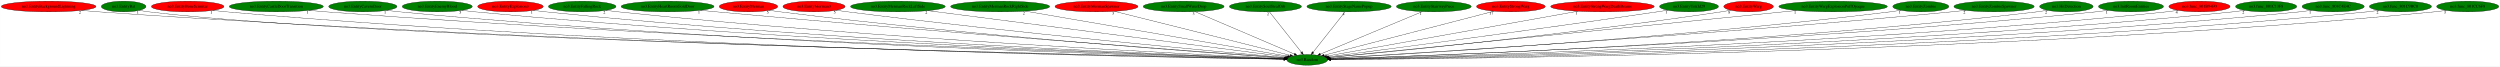
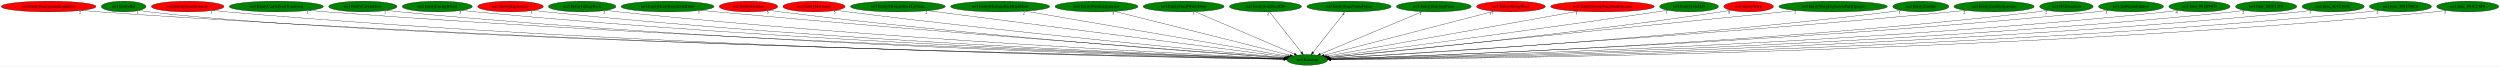
<svg xmlns="http://www.w3.org/2000/svg" xmlns:xlink="http://www.w3.org/1999/xlink" width="8434pt" height="224pt" viewBox="0.00 0.00 8433.53 224.00">
  <g id="graph0" class="graph" transform="scale(1 1) rotate(0) translate(4 220)">
    <polygon fill="white" stroke="transparent" points="-4,4 -4,-220 8429.53,-220 8429.53,4 -4,4" />
    <g id="node1" class="node">
      <ellipse fill="green" stroke="black" cx="4405.89" cy="-18" rx="68.79" ry="18" />
      <text text-anchor="middle" x="4405.89" y="-14.3" font-family="Times,serif" font-size="14.00">no3.Random</text>
    </g>
    <g id="node2" class="node">
      <g id="a_node2">
        <a xlink:href="no3.EntityBackgroundLightning.svg" xlink:title="no3.EntityBackgroundLightning">
          <ellipse fill="red" stroke="black" cx="159.89" cy="-198" rx="159.77" ry="18" />
          <text text-anchor="middle" x="159.89" y="-194.3" font-family="Times,serif" font-size="14.00">no3.EntityBackgroundLightning</text>
        </a>
      </g>
    </g>
    <g id="edge1" class="edge">
      <path fill="none" stroke="black" d="M270.26,-184.92C289.77,-183.07 309.91,-181.33 328.89,-180 1938.91,-67.34 3912.53,-27.69 4327.2,-20.33" />
      <polygon fill="black" stroke="black" points="4327.35,-23.82 4337.29,-20.15 4327.23,-16.82 4327.35,-23.82" />
      <text text-anchor="middle" x="265.26" y="-173.72" font-family="Times,serif" font-size="14.00">2</text>
    </g>
    <g id="node3" class="node">
      <g id="a_node3">
        <a xlink:href="no3.EntityBat.svg" xlink:title="no3.EntityBat">
          <ellipse fill="green" stroke="black" cx="412.89" cy="-198" rx="75.29" ry="18" />
          <text text-anchor="middle" x="412.89" y="-194.3" font-family="Times,serif" font-size="14.00">no3.EntityBat</text>
        </a>
      </g>
    </g>
    <g id="edge2" class="edge">
      <path fill="none" stroke="black" d="M465.73,-185.1C476.33,-183.09 487.43,-181.25 497.89,-180 1278.44,-86.45 3843.96,-30.42 4327.06,-20.57" />
      <polygon fill="black" stroke="black" points="4327.49,-24.06 4337.41,-20.36 4327.34,-17.06 4327.49,-24.06" />
      <text text-anchor="middle" x="460.73" y="-173.9" font-family="Times,serif" font-size="14.00">1</text>
    </g>
    <g id="node4" class="node">
      <g id="a_node4">
        <a xlink:href="no3.EntityBoneScimitar.svg" xlink:title="no3.EntityBoneScimitar">
          <ellipse fill="red" stroke="black" cx="628.89" cy="-198" rx="122.38" ry="18" />
          <text text-anchor="middle" x="628.89" y="-194.3" font-family="Times,serif" font-size="14.00">no3.EntityBoneScimitar</text>
        </a>
      </g>
    </g>
    <g id="edge3" class="edge">
      <path fill="none" stroke="black" d="M713.33,-184.97C728.79,-183.07 744.81,-181.31 759.89,-180 2187.61,-56.06 3938.6,-25.45 4327.12,-20" />
      <polygon fill="black" stroke="black" points="4327.19,-23.5 4337.14,-19.86 4327.09,-16.5 4327.19,-23.5" />
      <text text-anchor="middle" x="708.33" y="-173.77" font-family="Times,serif" font-size="14.00">1</text>
    </g>
    <g id="node5" class="node">
      <g id="a_node5">
        <a xlink:href="no3.EntityCastleDoorTransition.svg" xlink:title="no3.EntityCastleDoorTransition">
          <ellipse fill="green" stroke="black" cx="927.89" cy="-198" rx="158.67" ry="18" />
          <text text-anchor="middle" x="927.89" y="-194.3" font-family="Times,serif" font-size="14.00">no3.EntityCastleDoorTransition</text>
        </a>
      </g>
    </g>
    <g id="edge4" class="edge">
      <path fill="none" stroke="black" d="M1038.06,-185.02C1057.32,-183.16 1077.18,-181.4 1095.89,-180 2385.49,-83.45 3962.29,-32.33 4327.73,-21.29" />
      <polygon fill="black" stroke="black" points="4328.04,-24.78 4337.93,-20.99 4327.83,-17.79 4328.04,-24.78" />
      <text text-anchor="middle" x="1033.06" y="-173.82" font-family="Times,serif" font-size="14.00">1</text>
    </g>
    <g id="node6" class="node">
      <g id="a_node6">
        <a xlink:href="no3.EntityCavernDoor.svg" xlink:title="no3.EntityCavernDoor">
          <ellipse fill="green" stroke="black" cx="1219.89" cy="-198" rx="115.08" ry="18" />
          <text text-anchor="middle" x="1219.89" y="-194.3" font-family="Times,serif" font-size="14.00">no3.EntityCavernDoor</text>
        </a>
      </g>
    </g>
    <g id="edge5" class="edge">
      <path fill="none" stroke="black" d="M1299.82,-185.04C1314.45,-183.14 1329.61,-181.35 1343.89,-180 2528.26,-67.87 3978.3,-28.82 4327.56,-20.71" />
      <polygon fill="black" stroke="black" points="4327.65,-24.2 4337.57,-20.47 4327.49,-17.21 4327.65,-24.2" />
      <text text-anchor="middle" x="1294.82" y="-173.84" font-family="Times,serif" font-size="14.00">1</text>
    </g>
    <g id="node7" class="node">
      <g id="a_node7">
        <a xlink:href="no3.EntityEnemyBlood.svg" xlink:title="no3.EntityEnemyBlood">
          <ellipse fill="green" stroke="black" cx="1470.89" cy="-198" rx="118.08" ry="18" />
          <text text-anchor="middle" x="1470.89" y="-194.3" font-family="Times,serif" font-size="14.00">no3.EntityEnemyBlood</text>
        </a>
      </g>
    </g>
    <g id="edge6" class="edge">
      <path fill="none" stroke="black" d="M1553.75,-185.07C1568.75,-183.18 1584.27,-181.39 1598.89,-180 2677.5,-77.58 3995.92,-31.73 4327.43,-21.35" />
      <polygon fill="black" stroke="black" points="4327.99,-24.83 4337.88,-21.02 4327.77,-17.84 4327.99,-24.83" />
      <text text-anchor="middle" x="1548.75" y="-173.87" font-family="Times,serif" font-size="14.00">5</text>
    </g>
    <g id="node8" class="node">
      <g id="a_node8">
        <a xlink:href="no3.EntityExplosion3.svg" xlink:title="no3.EntityExplosion3">
          <ellipse fill="red" stroke="black" cx="1717.89" cy="-198" rx="110.48" ry="18" />
          <text text-anchor="middle" x="1717.89" y="-194.3" font-family="Times,serif" font-size="14.00">no3.EntityExplosion3</text>
        </a>
      </g>
    </g>
    <g id="edge7" class="edge">
      <path fill="none" stroke="black" d="M1794.91,-185.09C1808.86,-183.19 1823.29,-181.4 1836.89,-180 2816.82,-79.46 4013.93,-32.69 4327.65,-21.64" />
      <polygon fill="black" stroke="black" points="4328.12,-25.12 4338,-21.27 4327.88,-18.13 4328.12,-25.12" />
      <text text-anchor="middle" x="1789.91" y="-173.89" font-family="Times,serif" font-size="14.00">1</text>
    </g>
    <g id="node9" class="node">
      <g id="a_node9">
        <a xlink:href="no3.EntityFallingRock.svg" xlink:title="no3.EntityFallingRock">
          <ellipse fill="green" stroke="black" cx="1959.89" cy="-198" rx="113.98" ry="18" />
          <text text-anchor="middle" x="1959.89" y="-194.3" font-family="Times,serif" font-size="14.00">no3.EntityFallingRock</text>
        </a>
      </g>
    </g>
    <g id="edge8" class="edge">
      <path fill="none" stroke="black" d="M2039.52,-185.09C2053.62,-183.22 2068.17,-181.43 2081.89,-180 2961.46,-88.36 4033.94,-35.81 4328.11,-22.43" />
      <polygon fill="black" stroke="black" points="4328.41,-25.92 4338.24,-21.97 4328.09,-18.93 4328.41,-25.92" />
      <text text-anchor="middle" x="2034.52" y="-173.89" font-family="Times,serif" font-size="14.00">2</text>
    </g>
    <g id="node10" class="node">
      <g id="a_node10">
        <a xlink:href="no3.EntityHeartRoomGoldDoor.svg" xlink:title="no3.EntityHeartRoomGoldDoor">
          <ellipse fill="green" stroke="black" cx="2247.89" cy="-198" rx="156.77" ry="18" />
          <text text-anchor="middle" x="2247.89" y="-194.3" font-family="Times,serif" font-size="14.00">no3.EntityHeartRoomGoldDoor</text>
        </a>
      </g>
    </g>
    <g id="edge9" class="edge">
      <path fill="none" stroke="black" d="M2358.8,-185.23C2376.87,-183.41 2395.39,-181.61 2412.89,-180 3159.94,-111.35 4066.01,-43.87 4330.22,-24.51" />
      <polygon fill="black" stroke="black" points="4330.75,-27.98 4340.46,-23.76 4330.24,-21 4330.75,-27.98" />
      <text text-anchor="middle" x="2353.8" y="-174.03" font-family="Times,serif" font-size="14.00">1</text>
    </g>
    <g id="node11" class="node">
      <g id="a_node11">
        <a xlink:href="no3.EntityMerman.svg" xlink:title="no3.EntityMerman">
          <ellipse fill="red" stroke="black" cx="2520.89" cy="-198" rx="98.58" ry="18" />
          <text text-anchor="middle" x="2520.89" y="-194.3" font-family="Times,serif" font-size="14.00">no3.EntityMerman</text>
        </a>
      </g>
    </g>
    <g id="edge10" class="edge">
      <path fill="none" stroke="black" d="M2590.72,-185.21C2603.08,-183.32 2615.85,-181.5 2627.89,-180 3284.72,-98.18 4083,-40.83 4329.64,-24.06" />
      <polygon fill="black" stroke="black" points="4330.18,-27.53 4339.92,-23.36 4329.71,-20.55 4330.18,-27.53" />
      <text text-anchor="middle" x="2585.72" y="-174.01" font-family="Times,serif" font-size="14.00">5</text>
    </g>
    <g id="node12" class="node">
      <g id="a_node12">
        <a xlink:href="no3.EntityMerman3.svg" xlink:title="no3.EntityMerman3">
          <ellipse fill="red" stroke="black" cx="2741.89" cy="-198" rx="104.78" ry="18" />
          <text text-anchor="middle" x="2741.89" y="-194.3" font-family="Times,serif" font-size="14.00">no3.EntityMerman3</text>
        </a>
      </g>
    </g>
    <g id="edge11" class="edge">
      <path fill="none" stroke="black" d="M2816.63,-185.37C2829.7,-183.47 2843.18,-181.61 2855.89,-180 3422.25,-108.39 4108.01,-45.45 4331.56,-25.54" />
      <polygon fill="black" stroke="black" points="4331.89,-29.02 4341.54,-24.65 4331.27,-22.05 4331.89,-29.02" />
      <text text-anchor="middle" x="2811.63" y="-174.17" font-family="Times,serif" font-size="14.00">5</text>
    </g>
    <g id="node13" class="node">
      <g id="a_node13">
        <a xlink:href="no3.EntityMermanRockLeftSide.svg" xlink:title="no3.EntityMermanRockLeftSide">
          <ellipse fill="green" stroke="black" cx="3024.89" cy="-198" rx="159.77" ry="18" />
          <text text-anchor="middle" x="3024.89" y="-194.3" font-family="Times,serif" font-size="14.00">no3.EntityMermanRockLeftSide</text>
        </a>
      </g>
    </g>
    <g id="edge12" class="edge">
      <path fill="none" stroke="black" d="M3125.6,-184.02C3391.59,-149.73 4108.06,-57.39 4335.55,-28.07" />
      <polygon fill="black" stroke="black" points="4336.22,-31.51 4345.69,-26.76 4335.32,-24.57 4336.22,-31.51" />
      <text text-anchor="middle" x="3120.6" y="-172.82" font-family="Times,serif" font-size="14.00">2</text>
    </g>
    <g id="node14" class="node">
      <g id="a_node14">
        <a xlink:href="no3.EntityMermanRockRightSide.svg" xlink:title="no3.EntityMermanRockRightSide">
          <ellipse fill="green" stroke="black" cx="3369.89" cy="-198" rx="167.07" ry="18" />
          <text text-anchor="middle" x="3369.89" y="-194.3" font-family="Times,serif" font-size="14.00">no3.EntityMermanRockRightSide</text>
        </a>
      </g>
    </g>
    <g id="edge13" class="edge">
      <path fill="none" stroke="black" d="M3454.67,-182.43C3656,-147.84 4159.51,-61.33 4340.12,-30.3" />
      <polygon fill="black" stroke="black" points="4340.75,-33.74 4350.01,-28.6 4339.56,-26.84 4340.75,-33.74" />
      <text text-anchor="middle" x="3449.67" y="-171.23" font-family="Times,serif" font-size="14.00">2</text>
    </g>
    <g id="node15" class="node">
      <g id="a_node15">
        <a xlink:href="no3.EntityMermanSpawner.svg" xlink:title="no3.EntityMermanSpawner">
-           <ellipse fill="red" stroke="black" cx="3694.89" cy="-198" rx="139.98" ry="18" />
+           <ellipse fill="green" stroke="black" cx="3694.89" cy="-198" rx="139.98" ry="18" />
          <text text-anchor="middle" x="3694.89" y="-194.3" font-family="Times,serif" font-size="14.00">no3.EntityMermanSpawner</text>
        </a>
      </g>
    </g>
    <g id="edge14" class="edge">
      <path fill="none" stroke="black" d="M3755.81,-181.75C3891.19,-147.85 4215.49,-66.67 4347.99,-33.49" />
      <polygon fill="black" stroke="black" points="4349.1,-36.82 4357.95,-31 4347.4,-30.03 4349.1,-36.82" />
      <text text-anchor="middle" x="3750.81" y="-170.55" font-family="Times,serif" font-size="14.00">3</text>
    </g>
    <g id="node16" class="node">
      <g id="a_node16">
        <a xlink:href="no3.EntitySmallWaterDrop.svg" xlink:title="no3.EntitySmallWaterDrop">
          <ellipse fill="green" stroke="black" cx="3988.89" cy="-198" rx="136.48" ry="18" />
          <text text-anchor="middle" x="3988.89" y="-194.3" font-family="Times,serif" font-size="14.00">no3.EntitySmallWaterDrop</text>
        </a>
      </g>
    </g>
    <g id="edge15" class="edge">
      <path fill="none" stroke="black" d="M4027.37,-180.57C4105.06,-147.41 4280.21,-72.65 4362.11,-37.68" />
      <polygon fill="black" stroke="black" points="4363.81,-40.77 4371.63,-33.62 4361.06,-34.33 4363.81,-40.77" />
      <text text-anchor="middle" x="4022.37" y="-169.37" font-family="Times,serif" font-size="14.00">3</text>
    </g>
    <g id="node17" class="node">
      <g id="a_node17">
        <a xlink:href="no3.EntitySoulStealOrb.svg" xlink:title="no3.EntitySoulStealOrb">
          <ellipse fill="green" stroke="black" cx="4264.89" cy="-198" rx="121.58" ry="18" />
          <text text-anchor="middle" x="4264.89" y="-194.3" font-family="Times,serif" font-size="14.00">no3.EntitySoulStealOrb</text>
        </a>
      </g>
    </g>
    <g id="edge16" class="edge">
      <path fill="none" stroke="black" d="M4278.41,-179.93C4303.42,-148.35 4357.02,-80.69 4386.12,-43.96" />
      <polygon fill="black" stroke="black" points="4389.15,-45.77 4392.61,-35.76 4383.66,-41.42 4389.15,-45.77" />
      <text text-anchor="middle" x="4273.41" y="-168.73" font-family="Times,serif" font-size="14.00">2</text>
    </g>
    <g id="node18" class="node">
      <g id="a_node18">
        <a xlink:href="no3.EntityStageNamePopup.svg" xlink:title="no3.EntityStageNamePopup">
          <ellipse fill="green" stroke="black" cx="4546.89" cy="-198" rx="142.17" ry="18" />
          <text text-anchor="middle" x="4546.89" y="-194.3" font-family="Times,serif" font-size="14.00">no3.EntityStageNamePopup</text>
        </a>
      </g>
    </g>
    <g id="edge17" class="edge">
      <path fill="none" stroke="black" d="M4533.37,-179.93C4508.35,-148.35 4454.75,-80.69 4425.66,-43.96" />
      <polygon fill="black" stroke="black" points="4428.11,-41.42 4419.16,-35.76 4422.62,-45.77 4428.11,-41.42" />
      <text text-anchor="middle" x="4528.37" y="-168.73" font-family="Times,serif" font-size="14.00">4</text>
    </g>
    <g id="node19" class="node">
      <g id="a_node19">
        <a xlink:href="no3.EntityStairwayPiece.svg" xlink:title="no3.EntityStairwayPiece">
          <ellipse fill="green" stroke="black" cx="4832.89" cy="-198" rx="126.18" ry="18" />
          <text text-anchor="middle" x="4832.89" y="-194.3" font-family="Times,serif" font-size="14.00">no3.EntityStairwayPiece</text>
        </a>
      </g>
    </g>
    <g id="edge18" class="edge">
      <path fill="none" stroke="black" d="M4793.86,-180.73C4714.27,-147.55 4533.67,-72.27 4449.98,-37.38" />
      <polygon fill="black" stroke="black" points="4451.33,-34.15 4440.75,-33.53 4448.63,-40.61 4451.33,-34.15" />
      <text text-anchor="middle" x="4788.86" y="-169.53" font-family="Times,serif" font-size="14.00">1</text>
    </g>
    <g id="node20" class="node">
      <g id="a_node20">
        <a xlink:href="no3.EntityStrongWarg.svg" xlink:title="no3.EntityStrongWarg">
          <ellipse fill="red" stroke="black" cx="5092.89" cy="-198" rx="115.88" ry="18" />
          <text text-anchor="middle" x="5092.89" y="-194.3" font-family="Times,serif" font-size="14.00">no3.EntityStrongWarg</text>
        </a>
      </g>
    </g>
    <g id="edge19" class="edge">
      <path fill="none" stroke="black" d="M5036.08,-182.28C4906.84,-148.8 4592.01,-67.23 4462.73,-33.73" />
      <polygon fill="black" stroke="black" points="4463.57,-30.33 4453.01,-31.21 4461.81,-37.11 4463.57,-30.33" />
      <text text-anchor="middle" x="5026.58" y="-171.08" font-family="Times,serif" font-size="14.00">17</text>
    </g>
    <g id="node21" class="node">
      <g id="a_node21">
        <a xlink:href="no3.EntityStrongWargDeathBeams.svg" xlink:title="no3.EntityStrongWargDeathBeams">
          <ellipse fill="red" stroke="black" cx="5401.89" cy="-198" rx="174.67" ry="18" />
          <text text-anchor="middle" x="5401.89" y="-194.3" font-family="Times,serif" font-size="14.00">no3.EntityStrongWargDeathBeams</text>
        </a>
      </g>
    </g>
    <g id="edge20" class="edge">
      <path fill="none" stroke="black" d="M5318.68,-182.13C5124.78,-147.48 4646.07,-61.93 4471.2,-30.67" />
      <polygon fill="black" stroke="black" points="4471.57,-27.18 4461.11,-28.87 4470.34,-34.07 4471.57,-27.18" />
      <text text-anchor="middle" x="5313.68" y="-170.93" font-family="Times,serif" font-size="14.00">1</text>
    </g>
    <g id="node22" class="node">
      <g id="a_node22">
        <a xlink:href="no3.EntityUnkId29.svg" xlink:title="no3.EntityUnkId29">
          <ellipse fill="green" stroke="black" cx="5693.89" cy="-198" rx="99.38" ry="18" />
          <text text-anchor="middle" x="5693.89" y="-194.3" font-family="Times,serif" font-size="14.00">no3.EntityUnkId29</text>
        </a>
      </g>
    </g>
    <g id="edge21" class="edge">
      <path fill="none" stroke="black" d="M5622.17,-185.5C5610.07,-183.62 5597.62,-181.72 5585.89,-180 5165.28,-118.21 4659.11,-51.82 4476.15,-28.07" />
      <polygon fill="black" stroke="black" points="4476.49,-24.59 4466.12,-26.77 4475.59,-31.53 4476.49,-24.59" />
      <text text-anchor="middle" x="5617.17" y="-174.3" font-family="Times,serif" font-size="14.00">1</text>
    </g>
    <g id="node23" class="node">
      <g id="a_node23">
        <a xlink:href="no3.EntityWarg.svg" xlink:title="no3.EntityWarg">
          <ellipse fill="red" stroke="black" cx="5894.89" cy="-198" rx="83.69" ry="18" />
          <text text-anchor="middle" x="5894.89" y="-194.3" font-family="Times,serif" font-size="14.00">no3.EntityWarg</text>
        </a>
      </g>
    </g>
    <g id="edge22" class="edge">
      <path fill="none" stroke="black" d="M5834.45,-185.36C5823.63,-183.44 5812.44,-181.57 5801.89,-180 5298.51,-105.05 4688.56,-45.34 4479.96,-25.81" />
      <polygon fill="black" stroke="black" points="4480.02,-22.3 4469.74,-24.85 4479.37,-29.27 4480.02,-22.3" />
      <text text-anchor="middle" x="5829.45" y="-174.16" font-family="Times,serif" font-size="14.00">8</text>
    </g>
    <g id="node24" class="node">
      <g id="a_node24">
        <a xlink:href="no3.EntityWargExplosionPuffOpaque.svg" xlink:title="no3.EntityWargExplosionPuffOpaque">
          <ellipse fill="green" stroke="black" cx="6179.89" cy="-198" rx="183.07" ry="18" />
          <text text-anchor="middle" x="6179.89" y="-194.3" font-family="Times,serif" font-size="14.00">no3.EntityWargExplosionPuffOpaque</text>
        </a>
      </g>
    </g>
    <g id="edge23" class="edge">
      <path fill="none" stroke="black" d="M6056.55,-184.62C5713.08,-150.16 4752.89,-53.82 4479.42,-26.38" />
      <polygon fill="black" stroke="black" points="4479.51,-22.87 4469.21,-25.35 4478.82,-29.84 4479.51,-22.87" />
      <text text-anchor="middle" x="6051.55" y="-173.42" font-family="Times,serif" font-size="14.00">1</text>
    </g>
    <g id="node25" class="node">
      <g id="a_node25">
        <a xlink:href="no3.EntityZombie.svg" xlink:title="no3.EntityZombie">
          <ellipse fill="green" stroke="black" cx="6475.89" cy="-198" rx="94.48" ry="18" />
          <text text-anchor="middle" x="6475.89" y="-194.3" font-family="Times,serif" font-size="14.00">no3.EntityZombie</text>
        </a>
      </g>
    </g>
    <g id="edge24" class="edge">
      <path fill="none" stroke="black" d="M6409.14,-185.28C6396.78,-183.34 6383.96,-181.48 6371.89,-180 5639.37,-90.28 4746.99,-37.53 4482.95,-23.08" />
      <polygon fill="black" stroke="black" points="4482.88,-19.57 4472.7,-22.52 4482.5,-26.56 4482.88,-19.57" />
      <text text-anchor="middle" x="6404.14" y="-174.08" font-family="Times,serif" font-size="14.00">1</text>
    </g>
    <g id="node26" class="node">
      <g id="a_node26">
        <a xlink:href="no3.EntityZombieSpawner.svg" xlink:title="no3.EntityZombieSpawner">
          <ellipse fill="green" stroke="black" cx="6722.89" cy="-198" rx="135.38" ry="18" />
          <text text-anchor="middle" x="6722.89" y="-194.3" font-family="Times,serif" font-size="14.00">no3.EntityZombieSpawner</text>
        </a>
      </g>
    </g>
    <g id="edge25" class="edge">
      <path fill="none" stroke="black" d="M6627.67,-185.17C6611.41,-183.32 6594.67,-181.52 6578.89,-180 5759.64,-101.33 4763.43,-40.09 4482.74,-23.48" />
      <polygon fill="black" stroke="black" points="4482.85,-19.98 4472.66,-22.88 4482.44,-26.97 4482.85,-19.98" />
      <text text-anchor="middle" x="6622.67" y="-173.97" font-family="Times,serif" font-size="14.00">2</text>
    </g>
    <g id="node27" class="node">
      <g id="a_node27">
        <a xlink:href="no3.HitDetection.svg" xlink:title="no3.HitDetection">
          <ellipse fill="green" stroke="black" cx="6966.89" cy="-198" rx="90.18" ry="18" />
          <text text-anchor="middle" x="6966.89" y="-194.3" font-family="Times,serif" font-size="14.00">no3.HitDetection</text>
        </a>
      </g>
    </g>
    <g id="edge26" class="edge">
      <path fill="none" stroke="black" d="M6903.28,-185.18C6891.22,-183.22 6878.69,-181.39 6866.89,-180 5932.91,-70.36 4790.1,-30.34 4484.23,-21.19" />
      <polygon fill="black" stroke="black" points="4484.24,-17.69 4474.14,-20.89 4484.03,-24.68 4484.24,-17.69" />
      <text text-anchor="middle" x="6898.28" y="-173.98" font-family="Times,serif" font-size="14.00">2</text>
    </g>
    <g id="node28" class="node">
      <g id="a_node28">
        <a xlink:href="no3.InitRoomEntities.svg" xlink:title="no3.InitRoomEntities">
          <ellipse fill="green" stroke="black" cx="7184.89" cy="-198" rx="109.68" ry="18" />
          <text text-anchor="middle" x="7184.89" y="-194.3" font-family="Times,serif" font-size="14.00">no3.InitRoomEntities</text>
        </a>
      </g>
    </g>
    <g id="edge27" class="edge">
      <path fill="none" stroke="black" d="M7108.18,-185.11C7094.14,-183.19 7079.59,-181.39 7065.89,-180 6048.2,-76.68 4804.24,-31.74 4483.98,-21.4" />
      <polygon fill="black" stroke="black" points="4483.98,-17.9 4473.87,-21.08 4483.76,-24.9 4483.98,-17.9" />
      <text text-anchor="middle" x="7103.18" y="-173.91" font-family="Times,serif" font-size="14.00">1</text>
    </g>
    <g id="node29" class="node">
      <g id="a_node29">
        <a xlink:href="no3.func_801B94F0.svg" xlink:title="no3.func_801B94F0">
-           <ellipse fill="red" stroke="black" cx="7415.89" cy="-198" rx="103.18" ry="18" />
+           <ellipse fill="green" stroke="black" cx="7415.89" cy="-198" rx="103.18" ry="18" />
          <text text-anchor="middle" x="7415.89" y="-194.3" font-family="Times,serif" font-size="14.00">no3.func_801B94F0</text>
        </a>
      </g>
    </g>
    <g id="edge28" class="edge">
      <path fill="none" stroke="black" d="M7344.02,-185.06C7330.7,-183.14 7316.9,-181.35 7303.89,-180 6188.62,-64.64 4822.75,-28.19 4484.45,-20.62" />
      <polygon fill="black" stroke="black" points="4484.34,-17.12 4474.27,-20.4 4484.19,-24.12 4484.34,-17.12" />
      <text text-anchor="middle" x="7339.02" y="-173.86" font-family="Times,serif" font-size="14.00">4</text>
    </g>
    <g id="node30" class="node">
      <g id="a_node30">
        <a xlink:href="no3.func_801C13F8.svg" xlink:title="no3.func_801C13F8">
          <ellipse fill="green" stroke="black" cx="7640.89" cy="-198" rx="103.18" ry="18" />
          <text text-anchor="middle" x="7640.89" y="-194.3" font-family="Times,serif" font-size="14.00">no3.func_801C13F8</text>
        </a>
      </g>
    </g>
    <g id="edge29" class="edge">
      <path fill="none" stroke="black" d="M7568.68,-185.06C7555.15,-183.13 7541.11,-181.33 7527.89,-180 6319.74,-58.26 4838.77,-26.34 4484.61,-20.23" />
      <polygon fill="black" stroke="black" points="4484.52,-16.72 4474.46,-20.05 4484.4,-23.72 4484.52,-16.72" />
      <text text-anchor="middle" x="7563.68" y="-173.86" font-family="Times,serif" font-size="14.00">2</text>
    </g>
    <g id="node31" class="node">
      <g id="a_node31">
        <a xlink:href="no3.func_801C4E4C.svg" xlink:title="no3.func_801C4E4C">
          <ellipse fill="green" stroke="black" cx="7866.89" cy="-198" rx="104.78" ry="18" />
          <text text-anchor="middle" x="7866.89" y="-194.3" font-family="Times,serif" font-size="14.00">no3.func_801C4E4C</text>
        </a>
      </g>
    </g>
    <g id="edge30" class="edge">
      <path fill="none" stroke="black" d="M7794.04,-185.03C7780.4,-183.1 7766.23,-181.31 7752.89,-180 6451.21,-51.96 4854.31,-24.64 4484.76,-19.88" />
      <polygon fill="black" stroke="black" points="4484.74,-16.38 4474.7,-19.76 4484.66,-23.38 4484.74,-16.38" />
      <text text-anchor="middle" x="7789.04" y="-173.83" font-family="Times,serif" font-size="14.00">1</text>
    </g>
    <g id="node32" class="node">
      <g id="a_node32">
        <a xlink:href="no3.func_801C9BC0.svg" xlink:title="no3.func_801C9BC0">
          <ellipse fill="green" stroke="black" cx="8093.89" cy="-198" rx="104.78" ry="18" />
          <text text-anchor="middle" x="8093.89" y="-194.3" font-family="Times,serif" font-size="14.00">no3.func_801C9BC0</text>
        </a>
      </g>
    </g>
    <g id="edge31" class="edge">
      <path fill="none" stroke="black" d="M8021.38,-184.95C8007.95,-183.04 7994.02,-181.28 7980.89,-180 6584.53,-43.9 4869.93,-22.63 4485.03,-19.51" />
      <polygon fill="black" stroke="black" points="4484.86,-16.01 4474.83,-19.43 4484.8,-23.01 4484.86,-16.01" />
      <text text-anchor="middle" x="8016.38" y="-173.75" font-family="Times,serif" font-size="14.00">2</text>
    </g>
    <g id="node33" class="node">
      <g id="a_node33">
        <a xlink:href="no3.func_801CC6F8.svg" xlink:title="no3.func_801CC6F8">
          <ellipse fill="green" stroke="black" cx="8320.89" cy="-198" rx="104.78" ry="18" />
          <text text-anchor="middle" x="8320.89" y="-194.3" font-family="Times,serif" font-size="14.00">no3.func_801CC6F8</text>
        </a>
      </g>
    </g>
    <g id="edge32" class="edge">
      <path fill="none" stroke="black" d="M8248.69,-184.96C8235.16,-183.04 8221.12,-181.27 8207.89,-180 6716.78,-36.68 4884.48,-20.94 4485.1,-19.21" />
      <polygon fill="black" stroke="black" points="4484.83,-15.71 4474.82,-19.17 4484.8,-22.71 4484.83,-15.71" />
      <text text-anchor="middle" x="8243.69" y="-173.76" font-family="Times,serif" font-size="14.00">3</text>
    </g>
  </g>
</svg>
